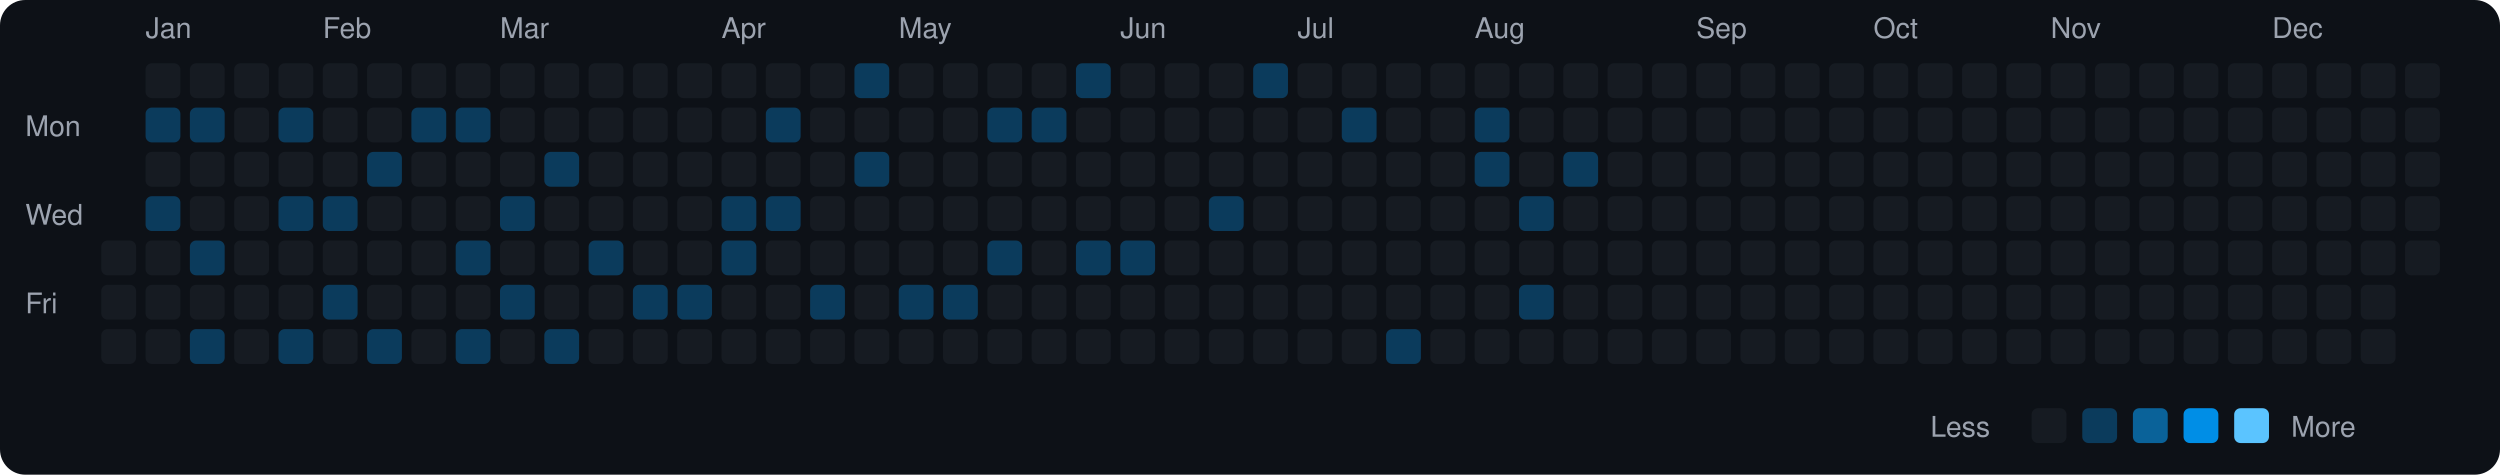
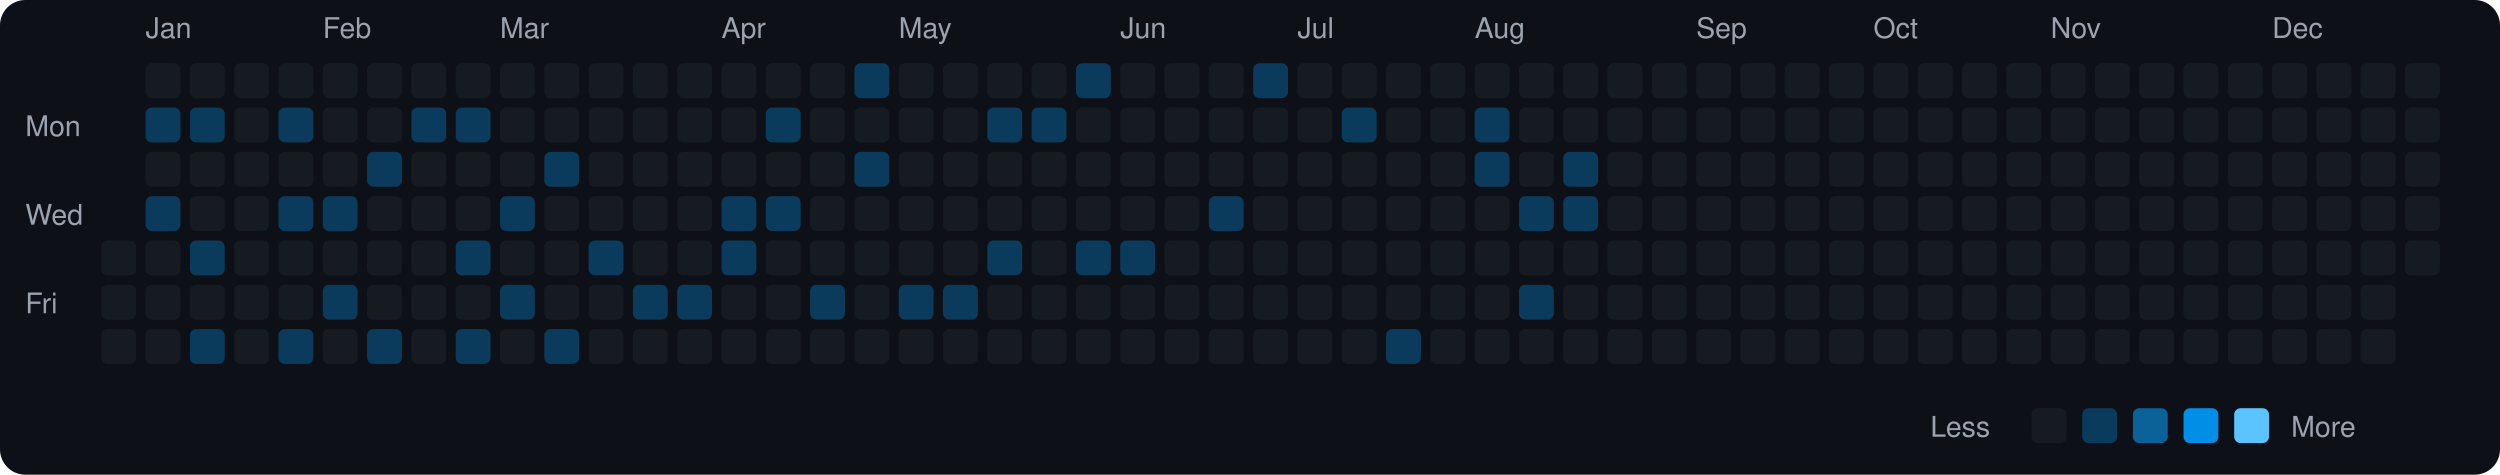
<svg xmlns="http://www.w3.org/2000/svg" viewBox="0 0 790 150" width="790" height="150">
  <rect width="790" height="150" fill="#0d1117" rx="8" ry="8" />
  <text x="8" y="43" fill="#9ca3af" font-size="9" font-family="-apple-system, BlinkMacSystemFont, 'Segoe UI', Helvetica, Arial, sans-serif">Mon</text>
  <text x="8" y="71" fill="#9ca3af" font-size="9" font-family="-apple-system, BlinkMacSystemFont, 'Segoe UI', Helvetica, Arial, sans-serif">Wed</text>
  <text x="8" y="99" fill="#9ca3af" font-size="9" font-family="-apple-system, BlinkMacSystemFont, 'Segoe UI', Helvetica, Arial, sans-serif">Fri</text>
  <rect x="32" y="76" width="11" height="11" rx="2" ry="2" fill="#161b22">
    </rect>
  <rect x="32" y="90" width="11" height="11" rx="2" ry="2" fill="#161b22">
    </rect>
  <rect x="32" y="104" width="11" height="11" rx="2" ry="2" fill="#161b22">
    </rect>
  <text x="46" y="12" fill="#9ca3af" font-size="9" font-family="-apple-system, BlinkMacSystemFont, 'Segoe UI', Helvetica, Arial, sans-serif">Jan</text>
  <rect x="46" y="20" width="11" height="11" rx="2" ry="2" fill="#161b22">
    </rect>
  <rect x="46" y="34" width="11" height="11" rx="2" ry="2" fill="#0b3b5c">
    </rect>
  <rect x="46" y="48" width="11" height="11" rx="2" ry="2" fill="#161b22">
    </rect>
  <rect x="46" y="62" width="11" height="11" rx="2" ry="2" fill="#0b3b5c">
    </rect>
  <rect x="46" y="76" width="11" height="11" rx="2" ry="2" fill="#161b22">
    </rect>
  <rect x="46" y="90" width="11" height="11" rx="2" ry="2" fill="#161b22">
    </rect>
  <rect x="46" y="104" width="11" height="11" rx="2" ry="2" fill="#161b22">
    </rect>
  <rect x="60" y="20" width="11" height="11" rx="2" ry="2" fill="#161b22">
    </rect>
  <rect x="60" y="34" width="11" height="11" rx="2" ry="2" fill="#0b3b5c">
    </rect>
  <rect x="60" y="48" width="11" height="11" rx="2" ry="2" fill="#161b22">
    </rect>
  <rect x="60" y="62" width="11" height="11" rx="2" ry="2" fill="#161b22">
    </rect>
  <rect x="60" y="76" width="11" height="11" rx="2" ry="2" fill="#0b3b5c">
    </rect>
  <rect x="60" y="90" width="11" height="11" rx="2" ry="2" fill="#161b22">
    </rect>
  <rect x="60" y="104" width="11" height="11" rx="2" ry="2" fill="#0b3b5c">
    </rect>
  <rect x="74" y="20" width="11" height="11" rx="2" ry="2" fill="#161b22">
    </rect>
  <rect x="74" y="34" width="11" height="11" rx="2" ry="2" fill="#161b22">
    </rect>
  <rect x="74" y="48" width="11" height="11" rx="2" ry="2" fill="#161b22">
    </rect>
  <rect x="74" y="62" width="11" height="11" rx="2" ry="2" fill="#161b22">
    </rect>
  <rect x="74" y="76" width="11" height="11" rx="2" ry="2" fill="#161b22">
    </rect>
  <rect x="74" y="90" width="11" height="11" rx="2" ry="2" fill="#161b22">
    </rect>
  <rect x="74" y="104" width="11" height="11" rx="2" ry="2" fill="#161b22">
    </rect>
  <rect x="88" y="20" width="11" height="11" rx="2" ry="2" fill="#161b22">
    </rect>
  <rect x="88" y="34" width="11" height="11" rx="2" ry="2" fill="#0b3b5c">
    </rect>
  <rect x="88" y="48" width="11" height="11" rx="2" ry="2" fill="#161b22">
    </rect>
  <rect x="88" y="62" width="11" height="11" rx="2" ry="2" fill="#0b3b5c">
    </rect>
  <rect x="88" y="76" width="11" height="11" rx="2" ry="2" fill="#161b22">
    </rect>
  <rect x="88" y="90" width="11" height="11" rx="2" ry="2" fill="#161b22">
    </rect>
  <rect x="88" y="104" width="11" height="11" rx="2" ry="2" fill="#0b3b5c">
    </rect>
  <text x="102" y="12" fill="#9ca3af" font-size="9" font-family="-apple-system, BlinkMacSystemFont, 'Segoe UI', Helvetica, Arial, sans-serif">Feb</text>
  <rect x="102" y="20" width="11" height="11" rx="2" ry="2" fill="#161b22">
    </rect>
  <rect x="102" y="34" width="11" height="11" rx="2" ry="2" fill="#161b22">
    </rect>
  <rect x="102" y="48" width="11" height="11" rx="2" ry="2" fill="#161b22">
    </rect>
  <rect x="102" y="62" width="11" height="11" rx="2" ry="2" fill="#0b3b5c">
    </rect>
  <rect x="102" y="76" width="11" height="11" rx="2" ry="2" fill="#161b22">
    </rect>
  <rect x="102" y="90" width="11" height="11" rx="2" ry="2" fill="#0b3b5c">
    </rect>
  <rect x="102" y="104" width="11" height="11" rx="2" ry="2" fill="#161b22">
    </rect>
  <rect x="116" y="20" width="11" height="11" rx="2" ry="2" fill="#161b22">
    </rect>
  <rect x="116" y="34" width="11" height="11" rx="2" ry="2" fill="#161b22">
    </rect>
  <rect x="116" y="48" width="11" height="11" rx="2" ry="2" fill="#0b3b5c">
    </rect>
  <rect x="116" y="62" width="11" height="11" rx="2" ry="2" fill="#161b22">
    </rect>
  <rect x="116" y="76" width="11" height="11" rx="2" ry="2" fill="#161b22">
    </rect>
  <rect x="116" y="90" width="11" height="11" rx="2" ry="2" fill="#161b22">
    </rect>
  <rect x="116" y="104" width="11" height="11" rx="2" ry="2" fill="#0b3b5c">
    </rect>
  <rect x="130" y="20" width="11" height="11" rx="2" ry="2" fill="#161b22">
    </rect>
  <rect x="130" y="34" width="11" height="11" rx="2" ry="2" fill="#0b3b5c">
    </rect>
  <rect x="130" y="48" width="11" height="11" rx="2" ry="2" fill="#161b22">
    </rect>
  <rect x="130" y="62" width="11" height="11" rx="2" ry="2" fill="#161b22">
    </rect>
  <rect x="130" y="76" width="11" height="11" rx="2" ry="2" fill="#161b22">
    </rect>
  <rect x="130" y="90" width="11" height="11" rx="2" ry="2" fill="#161b22">
    </rect>
  <rect x="130" y="104" width="11" height="11" rx="2" ry="2" fill="#161b22">
    </rect>
  <rect x="144" y="20" width="11" height="11" rx="2" ry="2" fill="#161b22">
    </rect>
  <rect x="144" y="34" width="11" height="11" rx="2" ry="2" fill="#0b3b5c">
    </rect>
  <rect x="144" y="48" width="11" height="11" rx="2" ry="2" fill="#161b22">
    </rect>
  <rect x="144" y="62" width="11" height="11" rx="2" ry="2" fill="#161b22">
    </rect>
  <rect x="144" y="76" width="11" height="11" rx="2" ry="2" fill="#0b3b5c">
    </rect>
  <rect x="144" y="90" width="11" height="11" rx="2" ry="2" fill="#161b22">
    </rect>
  <rect x="144" y="104" width="11" height="11" rx="2" ry="2" fill="#0b3b5c">
    </rect>
  <text x="158" y="12" fill="#9ca3af" font-size="9" font-family="-apple-system, BlinkMacSystemFont, 'Segoe UI', Helvetica, Arial, sans-serif">Mar</text>
  <rect x="158" y="20" width="11" height="11" rx="2" ry="2" fill="#161b22">
    </rect>
  <rect x="158" y="34" width="11" height="11" rx="2" ry="2" fill="#161b22">
    </rect>
  <rect x="158" y="48" width="11" height="11" rx="2" ry="2" fill="#161b22">
    </rect>
  <rect x="158" y="62" width="11" height="11" rx="2" ry="2" fill="#0b3b5c">
    </rect>
  <rect x="158" y="76" width="11" height="11" rx="2" ry="2" fill="#161b22">
    </rect>
  <rect x="158" y="90" width="11" height="11" rx="2" ry="2" fill="#0b3b5c">
    </rect>
  <rect x="158" y="104" width="11" height="11" rx="2" ry="2" fill="#161b22">
    </rect>
  <rect x="172" y="20" width="11" height="11" rx="2" ry="2" fill="#161b22">
    </rect>
  <rect x="172" y="34" width="11" height="11" rx="2" ry="2" fill="#161b22">
    </rect>
  <rect x="172" y="48" width="11" height="11" rx="2" ry="2" fill="#0b3b5c">
    </rect>
  <rect x="172" y="62" width="11" height="11" rx="2" ry="2" fill="#161b22">
    </rect>
  <rect x="172" y="76" width="11" height="11" rx="2" ry="2" fill="#161b22">
    </rect>
  <rect x="172" y="90" width="11" height="11" rx="2" ry="2" fill="#161b22">
    </rect>
  <rect x="172" y="104" width="11" height="11" rx="2" ry="2" fill="#0b3b5c">
    </rect>
  <rect x="186" y="20" width="11" height="11" rx="2" ry="2" fill="#161b22">
    </rect>
  <rect x="186" y="34" width="11" height="11" rx="2" ry="2" fill="#161b22">
    </rect>
  <rect x="186" y="48" width="11" height="11" rx="2" ry="2" fill="#161b22">
    </rect>
  <rect x="186" y="62" width="11" height="11" rx="2" ry="2" fill="#161b22">
    </rect>
  <rect x="186" y="76" width="11" height="11" rx="2" ry="2" fill="#0b3b5c">
    </rect>
  <rect x="186" y="90" width="11" height="11" rx="2" ry="2" fill="#161b22">
    </rect>
  <rect x="186" y="104" width="11" height="11" rx="2" ry="2" fill="#161b22">
    </rect>
  <rect x="200" y="20" width="11" height="11" rx="2" ry="2" fill="#161b22">
    </rect>
  <rect x="200" y="34" width="11" height="11" rx="2" ry="2" fill="#161b22">
    </rect>
  <rect x="200" y="48" width="11" height="11" rx="2" ry="2" fill="#161b22">
    </rect>
  <rect x="200" y="62" width="11" height="11" rx="2" ry="2" fill="#161b22">
    </rect>
  <rect x="200" y="76" width="11" height="11" rx="2" ry="2" fill="#161b22">
    </rect>
  <rect x="200" y="90" width="11" height="11" rx="2" ry="2" fill="#0b3b5c">
    </rect>
  <rect x="200" y="104" width="11" height="11" rx="2" ry="2" fill="#161b22">
    </rect>
  <rect x="214" y="20" width="11" height="11" rx="2" ry="2" fill="#161b22">
    </rect>
  <rect x="214" y="34" width="11" height="11" rx="2" ry="2" fill="#161b22">
    </rect>
  <rect x="214" y="48" width="11" height="11" rx="2" ry="2" fill="#161b22">
    </rect>
  <rect x="214" y="62" width="11" height="11" rx="2" ry="2" fill="#161b22">
    </rect>
  <rect x="214" y="76" width="11" height="11" rx="2" ry="2" fill="#161b22">
    </rect>
  <rect x="214" y="90" width="11" height="11" rx="2" ry="2" fill="#0b3b5c">
    </rect>
  <rect x="214" y="104" width="11" height="11" rx="2" ry="2" fill="#161b22">
    </rect>
  <text x="228" y="12" fill="#9ca3af" font-size="9" font-family="-apple-system, BlinkMacSystemFont, 'Segoe UI', Helvetica, Arial, sans-serif">Apr</text>
  <rect x="228" y="20" width="11" height="11" rx="2" ry="2" fill="#161b22">
    </rect>
  <rect x="228" y="34" width="11" height="11" rx="2" ry="2" fill="#161b22">
    </rect>
  <rect x="228" y="48" width="11" height="11" rx="2" ry="2" fill="#161b22">
    </rect>
  <rect x="228" y="62" width="11" height="11" rx="2" ry="2" fill="#0b3b5c">
    </rect>
  <rect x="228" y="76" width="11" height="11" rx="2" ry="2" fill="#0b3b5c">
    </rect>
  <rect x="228" y="90" width="11" height="11" rx="2" ry="2" fill="#161b22">
    </rect>
  <rect x="228" y="104" width="11" height="11" rx="2" ry="2" fill="#161b22">
    </rect>
  <rect x="242" y="20" width="11" height="11" rx="2" ry="2" fill="#161b22">
    </rect>
  <rect x="242" y="34" width="11" height="11" rx="2" ry="2" fill="#0b3b5c">
    </rect>
  <rect x="242" y="48" width="11" height="11" rx="2" ry="2" fill="#161b22">
    </rect>
  <rect x="242" y="62" width="11" height="11" rx="2" ry="2" fill="#0b3b5c">
    </rect>
  <rect x="242" y="76" width="11" height="11" rx="2" ry="2" fill="#161b22">
    </rect>
  <rect x="242" y="90" width="11" height="11" rx="2" ry="2" fill="#161b22">
    </rect>
  <rect x="242" y="104" width="11" height="11" rx="2" ry="2" fill="#161b22">
    </rect>
  <rect x="256" y="20" width="11" height="11" rx="2" ry="2" fill="#161b22">
    </rect>
  <rect x="256" y="34" width="11" height="11" rx="2" ry="2" fill="#161b22">
    </rect>
  <rect x="256" y="48" width="11" height="11" rx="2" ry="2" fill="#161b22">
    </rect>
  <rect x="256" y="62" width="11" height="11" rx="2" ry="2" fill="#161b22">
    </rect>
  <rect x="256" y="76" width="11" height="11" rx="2" ry="2" fill="#161b22">
    </rect>
  <rect x="256" y="90" width="11" height="11" rx="2" ry="2" fill="#0b3b5c">
    </rect>
  <rect x="256" y="104" width="11" height="11" rx="2" ry="2" fill="#161b22">
    </rect>
  <rect x="270" y="20" width="11" height="11" rx="2" ry="2" fill="#0b3b5c">
    </rect>
  <rect x="270" y="34" width="11" height="11" rx="2" ry="2" fill="#161b22">
    </rect>
  <rect x="270" y="48" width="11" height="11" rx="2" ry="2" fill="#0b3b5c">
    </rect>
  <rect x="270" y="62" width="11" height="11" rx="2" ry="2" fill="#161b22">
    </rect>
  <rect x="270" y="76" width="11" height="11" rx="2" ry="2" fill="#161b22">
    </rect>
  <rect x="270" y="90" width="11" height="11" rx="2" ry="2" fill="#161b22">
    </rect>
  <rect x="270" y="104" width="11" height="11" rx="2" ry="2" fill="#161b22">
    </rect>
  <text x="284" y="12" fill="#9ca3af" font-size="9" font-family="-apple-system, BlinkMacSystemFont, 'Segoe UI', Helvetica, Arial, sans-serif">May</text>
  <rect x="284" y="20" width="11" height="11" rx="2" ry="2" fill="#161b22">
    </rect>
  <rect x="284" y="34" width="11" height="11" rx="2" ry="2" fill="#161b22">
    </rect>
  <rect x="284" y="48" width="11" height="11" rx="2" ry="2" fill="#161b22">
    </rect>
  <rect x="284" y="62" width="11" height="11" rx="2" ry="2" fill="#161b22">
    </rect>
  <rect x="284" y="76" width="11" height="11" rx="2" ry="2" fill="#161b22">
    </rect>
  <rect x="284" y="90" width="11" height="11" rx="2" ry="2" fill="#0b3b5c">
    </rect>
  <rect x="284" y="104" width="11" height="11" rx="2" ry="2" fill="#161b22">
    </rect>
  <rect x="298" y="20" width="11" height="11" rx="2" ry="2" fill="#161b22">
    </rect>
  <rect x="298" y="34" width="11" height="11" rx="2" ry="2" fill="#161b22">
    </rect>
  <rect x="298" y="48" width="11" height="11" rx="2" ry="2" fill="#161b22">
    </rect>
  <rect x="298" y="62" width="11" height="11" rx="2" ry="2" fill="#161b22">
    </rect>
  <rect x="298" y="76" width="11" height="11" rx="2" ry="2" fill="#161b22">
    </rect>
  <rect x="298" y="90" width="11" height="11" rx="2" ry="2" fill="#0b3b5c">
    </rect>
  <rect x="298" y="104" width="11" height="11" rx="2" ry="2" fill="#161b22">
    </rect>
  <rect x="312" y="20" width="11" height="11" rx="2" ry="2" fill="#161b22">
    </rect>
  <rect x="312" y="34" width="11" height="11" rx="2" ry="2" fill="#0b3b5c">
    </rect>
  <rect x="312" y="48" width="11" height="11" rx="2" ry="2" fill="#161b22">
    </rect>
  <rect x="312" y="62" width="11" height="11" rx="2" ry="2" fill="#161b22">
    </rect>
  <rect x="312" y="76" width="11" height="11" rx="2" ry="2" fill="#0b3b5c">
    </rect>
  <rect x="312" y="90" width="11" height="11" rx="2" ry="2" fill="#161b22">
    </rect>
  <rect x="312" y="104" width="11" height="11" rx="2" ry="2" fill="#161b22">
    </rect>
  <rect x="326" y="20" width="11" height="11" rx="2" ry="2" fill="#161b22">
    </rect>
  <rect x="326" y="34" width="11" height="11" rx="2" ry="2" fill="#0b3b5c">
    </rect>
  <rect x="326" y="48" width="11" height="11" rx="2" ry="2" fill="#161b22">
    </rect>
  <rect x="326" y="62" width="11" height="11" rx="2" ry="2" fill="#161b22">
    </rect>
  <rect x="326" y="76" width="11" height="11" rx="2" ry="2" fill="#161b22">
    </rect>
  <rect x="326" y="90" width="11" height="11" rx="2" ry="2" fill="#161b22">
    </rect>
  <rect x="326" y="104" width="11" height="11" rx="2" ry="2" fill="#161b22">
    </rect>
  <rect x="340" y="20" width="11" height="11" rx="2" ry="2" fill="#0b3b5c">
    </rect>
  <rect x="340" y="34" width="11" height="11" rx="2" ry="2" fill="#161b22">
    </rect>
  <rect x="340" y="48" width="11" height="11" rx="2" ry="2" fill="#161b22">
    </rect>
  <rect x="340" y="62" width="11" height="11" rx="2" ry="2" fill="#161b22">
    </rect>
  <rect x="340" y="76" width="11" height="11" rx="2" ry="2" fill="#0b3b5c">
    </rect>
  <rect x="340" y="90" width="11" height="11" rx="2" ry="2" fill="#161b22">
    </rect>
  <rect x="340" y="104" width="11" height="11" rx="2" ry="2" fill="#161b22">
    </rect>
  <text x="354" y="12" fill="#9ca3af" font-size="9" font-family="-apple-system, BlinkMacSystemFont, 'Segoe UI', Helvetica, Arial, sans-serif">Jun</text>
  <rect x="354" y="20" width="11" height="11" rx="2" ry="2" fill="#161b22">
    </rect>
  <rect x="354" y="34" width="11" height="11" rx="2" ry="2" fill="#161b22">
    </rect>
  <rect x="354" y="48" width="11" height="11" rx="2" ry="2" fill="#161b22">
    </rect>
  <rect x="354" y="62" width="11" height="11" rx="2" ry="2" fill="#161b22">
    </rect>
  <rect x="354" y="76" width="11" height="11" rx="2" ry="2" fill="#0b3b5c">
    </rect>
  <rect x="354" y="90" width="11" height="11" rx="2" ry="2" fill="#161b22">
    </rect>
  <rect x="354" y="104" width="11" height="11" rx="2" ry="2" fill="#161b22">
    </rect>
  <rect x="368" y="20" width="11" height="11" rx="2" ry="2" fill="#161b22">
    </rect>
  <rect x="368" y="34" width="11" height="11" rx="2" ry="2" fill="#161b22">
    </rect>
  <rect x="368" y="48" width="11" height="11" rx="2" ry="2" fill="#161b22">
    </rect>
  <rect x="368" y="62" width="11" height="11" rx="2" ry="2" fill="#161b22">
    </rect>
  <rect x="368" y="76" width="11" height="11" rx="2" ry="2" fill="#161b22">
    </rect>
  <rect x="368" y="90" width="11" height="11" rx="2" ry="2" fill="#161b22">
    </rect>
  <rect x="368" y="104" width="11" height="11" rx="2" ry="2" fill="#161b22">
    </rect>
  <rect x="382" y="20" width="11" height="11" rx="2" ry="2" fill="#161b22">
    </rect>
  <rect x="382" y="34" width="11" height="11" rx="2" ry="2" fill="#161b22">
    </rect>
  <rect x="382" y="48" width="11" height="11" rx="2" ry="2" fill="#161b22">
    </rect>
  <rect x="382" y="62" width="11" height="11" rx="2" ry="2" fill="#0b3b5c">
    </rect>
  <rect x="382" y="76" width="11" height="11" rx="2" ry="2" fill="#161b22">
    </rect>
  <rect x="382" y="90" width="11" height="11" rx="2" ry="2" fill="#161b22">
    </rect>
  <rect x="382" y="104" width="11" height="11" rx="2" ry="2" fill="#161b22">
    </rect>
  <rect x="396" y="20" width="11" height="11" rx="2" ry="2" fill="#0b3b5c">
    </rect>
  <rect x="396" y="34" width="11" height="11" rx="2" ry="2" fill="#161b22">
    </rect>
  <rect x="396" y="48" width="11" height="11" rx="2" ry="2" fill="#161b22">
    </rect>
  <rect x="396" y="62" width="11" height="11" rx="2" ry="2" fill="#161b22">
    </rect>
  <rect x="396" y="76" width="11" height="11" rx="2" ry="2" fill="#161b22">
    </rect>
  <rect x="396" y="90" width="11" height="11" rx="2" ry="2" fill="#161b22">
    </rect>
  <rect x="396" y="104" width="11" height="11" rx="2" ry="2" fill="#161b22">
    </rect>
  <text x="410" y="12" fill="#9ca3af" font-size="9" font-family="-apple-system, BlinkMacSystemFont, 'Segoe UI', Helvetica, Arial, sans-serif">Jul</text>
  <rect x="410" y="20" width="11" height="11" rx="2" ry="2" fill="#161b22">
    </rect>
  <rect x="410" y="34" width="11" height="11" rx="2" ry="2" fill="#161b22">
    </rect>
  <rect x="410" y="48" width="11" height="11" rx="2" ry="2" fill="#161b22">
    </rect>
  <rect x="410" y="62" width="11" height="11" rx="2" ry="2" fill="#161b22">
    </rect>
  <rect x="410" y="76" width="11" height="11" rx="2" ry="2" fill="#161b22">
    </rect>
  <rect x="410" y="90" width="11" height="11" rx="2" ry="2" fill="#161b22">
    </rect>
  <rect x="410" y="104" width="11" height="11" rx="2" ry="2" fill="#161b22">
    </rect>
  <rect x="424" y="20" width="11" height="11" rx="2" ry="2" fill="#161b22">
    </rect>
  <rect x="424" y="34" width="11" height="11" rx="2" ry="2" fill="#0b3b5c">
    </rect>
  <rect x="424" y="48" width="11" height="11" rx="2" ry="2" fill="#161b22">
    </rect>
  <rect x="424" y="62" width="11" height="11" rx="2" ry="2" fill="#161b22">
    </rect>
  <rect x="424" y="76" width="11" height="11" rx="2" ry="2" fill="#161b22">
    </rect>
  <rect x="424" y="90" width="11" height="11" rx="2" ry="2" fill="#161b22">
    </rect>
  <rect x="424" y="104" width="11" height="11" rx="2" ry="2" fill="#161b22">
    </rect>
  <rect x="438" y="20" width="11" height="11" rx="2" ry="2" fill="#161b22">
    </rect>
  <rect x="438" y="34" width="11" height="11" rx="2" ry="2" fill="#161b22">
    </rect>
  <rect x="438" y="48" width="11" height="11" rx="2" ry="2" fill="#161b22">
    </rect>
  <rect x="438" y="62" width="11" height="11" rx="2" ry="2" fill="#161b22">
    </rect>
  <rect x="438" y="76" width="11" height="11" rx="2" ry="2" fill="#161b22">
    </rect>
  <rect x="438" y="90" width="11" height="11" rx="2" ry="2" fill="#161b22">
    </rect>
  <rect x="438" y="104" width="11" height="11" rx="2" ry="2" fill="#0b3b5c">
    </rect>
  <rect x="452" y="20" width="11" height="11" rx="2" ry="2" fill="#161b22">
    </rect>
  <rect x="452" y="34" width="11" height="11" rx="2" ry="2" fill="#161b22">
    </rect>
  <rect x="452" y="48" width="11" height="11" rx="2" ry="2" fill="#161b22">
    </rect>
  <rect x="452" y="62" width="11" height="11" rx="2" ry="2" fill="#161b22">
    </rect>
  <rect x="452" y="76" width="11" height="11" rx="2" ry="2" fill="#161b22">
    </rect>
  <rect x="452" y="90" width="11" height="11" rx="2" ry="2" fill="#161b22">
    </rect>
  <rect x="452" y="104" width="11" height="11" rx="2" ry="2" fill="#161b22">
    </rect>
  <text x="466" y="12" fill="#9ca3af" font-size="9" font-family="-apple-system, BlinkMacSystemFont, 'Segoe UI', Helvetica, Arial, sans-serif">Aug</text>
  <rect x="466" y="20" width="11" height="11" rx="2" ry="2" fill="#161b22">
    </rect>
  <rect x="466" y="34" width="11" height="11" rx="2" ry="2" fill="#0b3b5c">
    </rect>
  <rect x="466" y="48" width="11" height="11" rx="2" ry="2" fill="#0b3b5c">
    </rect>
  <rect x="466" y="62" width="11" height="11" rx="2" ry="2" fill="#161b22">
    </rect>
  <rect x="466" y="76" width="11" height="11" rx="2" ry="2" fill="#161b22">
    </rect>
  <rect x="466" y="90" width="11" height="11" rx="2" ry="2" fill="#161b22">
    </rect>
  <rect x="466" y="104" width="11" height="11" rx="2" ry="2" fill="#161b22">
    </rect>
  <rect x="480" y="20" width="11" height="11" rx="2" ry="2" fill="#161b22">
    </rect>
  <rect x="480" y="34" width="11" height="11" rx="2" ry="2" fill="#161b22">
    </rect>
  <rect x="480" y="48" width="11" height="11" rx="2" ry="2" fill="#161b22">
    </rect>
  <rect x="480" y="62" width="11" height="11" rx="2" ry="2" fill="#0b3b5c">
    </rect>
  <rect x="480" y="76" width="11" height="11" rx="2" ry="2" fill="#161b22">
    </rect>
  <rect x="480" y="90" width="11" height="11" rx="2" ry="2" fill="#0b3b5c">
    </rect>
  <rect x="480" y="104" width="11" height="11" rx="2" ry="2" fill="#161b22">
    </rect>
  <rect x="494" y="20" width="11" height="11" rx="2" ry="2" fill="#161b22">
    </rect>
  <rect x="494" y="34" width="11" height="11" rx="2" ry="2" fill="#161b22">
    </rect>
  <rect x="494" y="48" width="11" height="11" rx="2" ry="2" fill="#0b3b5c">
    </rect>
-   <rect x="494" y="62" width="11" height="11" rx="2" ry="2" fill="#161b22">
+   <rect x="494" y="62" width="11" height="11" rx="2" ry="2" fill="#0b3b5c">
    </rect>
  <rect x="494" y="76" width="11" height="11" rx="2" ry="2" fill="#161b22">
    </rect>
  <rect x="494" y="90" width="11" height="11" rx="2" ry="2" fill="#161b22">
    </rect>
  <rect x="494" y="104" width="11" height="11" rx="2" ry="2" fill="#161b22">
    </rect>
  <rect x="508" y="20" width="11" height="11" rx="2" ry="2" fill="#161b22">
    </rect>
  <rect x="508" y="34" width="11" height="11" rx="2" ry="2" fill="#161b22">
    </rect>
  <rect x="508" y="48" width="11" height="11" rx="2" ry="2" fill="#161b22">
    </rect>
  <rect x="508" y="62" width="11" height="11" rx="2" ry="2" fill="#161b22">
    </rect>
  <rect x="508" y="76" width="11" height="11" rx="2" ry="2" fill="#161b22">
    </rect>
  <rect x="508" y="90" width="11" height="11" rx="2" ry="2" fill="#161b22">
    </rect>
  <rect x="508" y="104" width="11" height="11" rx="2" ry="2" fill="#161b22">
    </rect>
  <rect x="522" y="20" width="11" height="11" rx="2" ry="2" fill="#161b22">
    </rect>
  <rect x="522" y="34" width="11" height="11" rx="2" ry="2" fill="#161b22">
    </rect>
  <rect x="522" y="48" width="11" height="11" rx="2" ry="2" fill="#161b22">
    </rect>
  <rect x="522" y="62" width="11" height="11" rx="2" ry="2" fill="#161b22">
    </rect>
  <rect x="522" y="76" width="11" height="11" rx="2" ry="2" fill="#161b22">
    </rect>
  <rect x="522" y="90" width="11" height="11" rx="2" ry="2" fill="#161b22">
    </rect>
  <rect x="522" y="104" width="11" height="11" rx="2" ry="2" fill="#161b22">
    </rect>
  <text x="536" y="12" fill="#9ca3af" font-size="9" font-family="-apple-system, BlinkMacSystemFont, 'Segoe UI', Helvetica, Arial, sans-serif">Sep</text>
  <rect x="536" y="20" width="11" height="11" rx="2" ry="2" fill="#161b22">
    </rect>
  <rect x="536" y="34" width="11" height="11" rx="2" ry="2" fill="#161b22">
    </rect>
  <rect x="536" y="48" width="11" height="11" rx="2" ry="2" fill="#161b22">
    </rect>
  <rect x="536" y="62" width="11" height="11" rx="2" ry="2" fill="#161b22">
    </rect>
  <rect x="536" y="76" width="11" height="11" rx="2" ry="2" fill="#161b22">
    </rect>
  <rect x="536" y="90" width="11" height="11" rx="2" ry="2" fill="#161b22">
    </rect>
  <rect x="536" y="104" width="11" height="11" rx="2" ry="2" fill="#161b22">
    </rect>
  <rect x="550" y="20" width="11" height="11" rx="2" ry="2" fill="#161b22">
    </rect>
  <rect x="550" y="34" width="11" height="11" rx="2" ry="2" fill="#161b22">
    </rect>
  <rect x="550" y="48" width="11" height="11" rx="2" ry="2" fill="#161b22">
    </rect>
  <rect x="550" y="62" width="11" height="11" rx="2" ry="2" fill="#161b22">
    </rect>
  <rect x="550" y="76" width="11" height="11" rx="2" ry="2" fill="#161b22">
    </rect>
  <rect x="550" y="90" width="11" height="11" rx="2" ry="2" fill="#161b22">
    </rect>
  <rect x="550" y="104" width="11" height="11" rx="2" ry="2" fill="#161b22">
    </rect>
  <rect x="564" y="20" width="11" height="11" rx="2" ry="2" fill="#161b22">
    </rect>
  <rect x="564" y="34" width="11" height="11" rx="2" ry="2" fill="#161b22">
    </rect>
  <rect x="564" y="48" width="11" height="11" rx="2" ry="2" fill="#161b22">
    </rect>
  <rect x="564" y="62" width="11" height="11" rx="2" ry="2" fill="#161b22">
    </rect>
  <rect x="564" y="76" width="11" height="11" rx="2" ry="2" fill="#161b22">
    </rect>
  <rect x="564" y="90" width="11" height="11" rx="2" ry="2" fill="#161b22">
    </rect>
  <rect x="564" y="104" width="11" height="11" rx="2" ry="2" fill="#161b22">
    </rect>
  <rect x="578" y="20" width="11" height="11" rx="2" ry="2" fill="#161b22">
    </rect>
  <rect x="578" y="34" width="11" height="11" rx="2" ry="2" fill="#161b22">
    </rect>
  <rect x="578" y="48" width="11" height="11" rx="2" ry="2" fill="#161b22">
    </rect>
  <rect x="578" y="62" width="11" height="11" rx="2" ry="2" fill="#161b22">
    </rect>
  <rect x="578" y="76" width="11" height="11" rx="2" ry="2" fill="#161b22">
    </rect>
  <rect x="578" y="90" width="11" height="11" rx="2" ry="2" fill="#161b22">
    </rect>
  <rect x="578" y="104" width="11" height="11" rx="2" ry="2" fill="#161b22">
    </rect>
  <text x="592" y="12" fill="#9ca3af" font-size="9" font-family="-apple-system, BlinkMacSystemFont, 'Segoe UI', Helvetica, Arial, sans-serif">Oct</text>
  <rect x="592" y="20" width="11" height="11" rx="2" ry="2" fill="#161b22">
    </rect>
  <rect x="592" y="34" width="11" height="11" rx="2" ry="2" fill="#161b22">
    </rect>
  <rect x="592" y="48" width="11" height="11" rx="2" ry="2" fill="#161b22">
    </rect>
  <rect x="592" y="62" width="11" height="11" rx="2" ry="2" fill="#161b22">
    </rect>
  <rect x="592" y="76" width="11" height="11" rx="2" ry="2" fill="#161b22">
    </rect>
  <rect x="592" y="90" width="11" height="11" rx="2" ry="2" fill="#161b22">
    </rect>
  <rect x="592" y="104" width="11" height="11" rx="2" ry="2" fill="#161b22">
    </rect>
  <rect x="606" y="20" width="11" height="11" rx="2" ry="2" fill="#161b22">
    </rect>
  <rect x="606" y="34" width="11" height="11" rx="2" ry="2" fill="#161b22">
    </rect>
  <rect x="606" y="48" width="11" height="11" rx="2" ry="2" fill="#161b22">
    </rect>
  <rect x="606" y="62" width="11" height="11" rx="2" ry="2" fill="#161b22">
    </rect>
  <rect x="606" y="76" width="11" height="11" rx="2" ry="2" fill="#161b22">
    </rect>
  <rect x="606" y="90" width="11" height="11" rx="2" ry="2" fill="#161b22">
    </rect>
  <rect x="606" y="104" width="11" height="11" rx="2" ry="2" fill="#161b22">
    </rect>
  <rect x="620" y="20" width="11" height="11" rx="2" ry="2" fill="#161b22">
    </rect>
  <rect x="620" y="34" width="11" height="11" rx="2" ry="2" fill="#161b22">
    </rect>
  <rect x="620" y="48" width="11" height="11" rx="2" ry="2" fill="#161b22">
    </rect>
  <rect x="620" y="62" width="11" height="11" rx="2" ry="2" fill="#161b22">
    </rect>
  <rect x="620" y="76" width="11" height="11" rx="2" ry="2" fill="#161b22">
    </rect>
  <rect x="620" y="90" width="11" height="11" rx="2" ry="2" fill="#161b22">
    </rect>
  <rect x="620" y="104" width="11" height="11" rx="2" ry="2" fill="#161b22">
    </rect>
  <rect x="634" y="20" width="11" height="11" rx="2" ry="2" fill="#161b22">
    </rect>
  <rect x="634" y="34" width="11" height="11" rx="2" ry="2" fill="#161b22">
    </rect>
  <rect x="634" y="48" width="11" height="11" rx="2" ry="2" fill="#161b22">
    </rect>
  <rect x="634" y="62" width="11" height="11" rx="2" ry="2" fill="#161b22">
    </rect>
  <rect x="634" y="76" width="11" height="11" rx="2" ry="2" fill="#161b22">
    </rect>
  <rect x="634" y="90" width="11" height="11" rx="2" ry="2" fill="#161b22">
    </rect>
  <rect x="634" y="104" width="11" height="11" rx="2" ry="2" fill="#161b22">
    </rect>
  <text x="648" y="12" fill="#9ca3af" font-size="9" font-family="-apple-system, BlinkMacSystemFont, 'Segoe UI', Helvetica, Arial, sans-serif">Nov</text>
  <rect x="648" y="20" width="11" height="11" rx="2" ry="2" fill="#161b22">
    </rect>
  <rect x="648" y="34" width="11" height="11" rx="2" ry="2" fill="#161b22">
    </rect>
  <rect x="648" y="48" width="11" height="11" rx="2" ry="2" fill="#161b22">
    </rect>
  <rect x="648" y="62" width="11" height="11" rx="2" ry="2" fill="#161b22">
    </rect>
  <rect x="648" y="76" width="11" height="11" rx="2" ry="2" fill="#161b22">
    </rect>
  <rect x="648" y="90" width="11" height="11" rx="2" ry="2" fill="#161b22">
    </rect>
  <rect x="648" y="104" width="11" height="11" rx="2" ry="2" fill="#161b22">
    </rect>
  <rect x="662" y="20" width="11" height="11" rx="2" ry="2" fill="#161b22">
    </rect>
  <rect x="662" y="34" width="11" height="11" rx="2" ry="2" fill="#161b22">
    </rect>
  <rect x="662" y="48" width="11" height="11" rx="2" ry="2" fill="#161b22">
    </rect>
  <rect x="662" y="62" width="11" height="11" rx="2" ry="2" fill="#161b22">
    </rect>
  <rect x="662" y="76" width="11" height="11" rx="2" ry="2" fill="#161b22">
    </rect>
  <rect x="662" y="90" width="11" height="11" rx="2" ry="2" fill="#161b22">
    </rect>
  <rect x="662" y="104" width="11" height="11" rx="2" ry="2" fill="#161b22">
    </rect>
  <rect x="676" y="20" width="11" height="11" rx="2" ry="2" fill="#161b22">
    </rect>
  <rect x="676" y="34" width="11" height="11" rx="2" ry="2" fill="#161b22">
    </rect>
  <rect x="676" y="48" width="11" height="11" rx="2" ry="2" fill="#161b22">
    </rect>
  <rect x="676" y="62" width="11" height="11" rx="2" ry="2" fill="#161b22">
    </rect>
  <rect x="676" y="76" width="11" height="11" rx="2" ry="2" fill="#161b22">
    </rect>
  <rect x="676" y="90" width="11" height="11" rx="2" ry="2" fill="#161b22">
    </rect>
  <rect x="676" y="104" width="11" height="11" rx="2" ry="2" fill="#161b22">
    </rect>
  <rect x="690" y="20" width="11" height="11" rx="2" ry="2" fill="#161b22">
    </rect>
  <rect x="690" y="34" width="11" height="11" rx="2" ry="2" fill="#161b22">
    </rect>
  <rect x="690" y="48" width="11" height="11" rx="2" ry="2" fill="#161b22">
    </rect>
  <rect x="690" y="62" width="11" height="11" rx="2" ry="2" fill="#161b22">
    </rect>
  <rect x="690" y="76" width="11" height="11" rx="2" ry="2" fill="#161b22">
    </rect>
  <rect x="690" y="90" width="11" height="11" rx="2" ry="2" fill="#161b22">
    </rect>
  <rect x="690" y="104" width="11" height="11" rx="2" ry="2" fill="#161b22">
    </rect>
  <rect x="704" y="20" width="11" height="11" rx="2" ry="2" fill="#161b22">
    </rect>
  <rect x="704" y="34" width="11" height="11" rx="2" ry="2" fill="#161b22">
    </rect>
  <rect x="704" y="48" width="11" height="11" rx="2" ry="2" fill="#161b22">
    </rect>
  <rect x="704" y="62" width="11" height="11" rx="2" ry="2" fill="#161b22">
    </rect>
  <rect x="704" y="76" width="11" height="11" rx="2" ry="2" fill="#161b22">
    </rect>
  <rect x="704" y="90" width="11" height="11" rx="2" ry="2" fill="#161b22">
    </rect>
  <rect x="704" y="104" width="11" height="11" rx="2" ry="2" fill="#161b22">
    </rect>
  <text x="718" y="12" fill="#9ca3af" font-size="9" font-family="-apple-system, BlinkMacSystemFont, 'Segoe UI', Helvetica, Arial, sans-serif">Dec</text>
  <rect x="718" y="20" width="11" height="11" rx="2" ry="2" fill="#161b22">
    </rect>
  <rect x="718" y="34" width="11" height="11" rx="2" ry="2" fill="#161b22">
    </rect>
  <rect x="718" y="48" width="11" height="11" rx="2" ry="2" fill="#161b22">
    </rect>
  <rect x="718" y="62" width="11" height="11" rx="2" ry="2" fill="#161b22">
    </rect>
  <rect x="718" y="76" width="11" height="11" rx="2" ry="2" fill="#161b22">
    </rect>
  <rect x="718" y="90" width="11" height="11" rx="2" ry="2" fill="#161b22">
    </rect>
  <rect x="718" y="104" width="11" height="11" rx="2" ry="2" fill="#161b22">
    </rect>
  <rect x="732" y="20" width="11" height="11" rx="2" ry="2" fill="#161b22">
    </rect>
  <rect x="732" y="34" width="11" height="11" rx="2" ry="2" fill="#161b22">
    </rect>
  <rect x="732" y="48" width="11" height="11" rx="2" ry="2" fill="#161b22">
    </rect>
  <rect x="732" y="62" width="11" height="11" rx="2" ry="2" fill="#161b22">
    </rect>
  <rect x="732" y="76" width="11" height="11" rx="2" ry="2" fill="#161b22">
    </rect>
  <rect x="732" y="90" width="11" height="11" rx="2" ry="2" fill="#161b22">
    </rect>
  <rect x="732" y="104" width="11" height="11" rx="2" ry="2" fill="#161b22">
    </rect>
  <rect x="746" y="20" width="11" height="11" rx="2" ry="2" fill="#161b22">
    </rect>
  <rect x="746" y="34" width="11" height="11" rx="2" ry="2" fill="#161b22">
    </rect>
  <rect x="746" y="48" width="11" height="11" rx="2" ry="2" fill="#161b22">
    </rect>
  <rect x="746" y="62" width="11" height="11" rx="2" ry="2" fill="#161b22">
    </rect>
  <rect x="746" y="76" width="11" height="11" rx="2" ry="2" fill="#161b22">
    </rect>
  <rect x="746" y="90" width="11" height="11" rx="2" ry="2" fill="#161b22">
    </rect>
  <rect x="746" y="104" width="11" height="11" rx="2" ry="2" fill="#161b22">
    </rect>
  <rect x="760" y="20" width="11" height="11" rx="2" ry="2" fill="#161b22">
    </rect>
  <rect x="760" y="34" width="11" height="11" rx="2" ry="2" fill="#161b22">
    </rect>
  <rect x="760" y="48" width="11" height="11" rx="2" ry="2" fill="#161b22">
    </rect>
  <rect x="760" y="62" width="11" height="11" rx="2" ry="2" fill="#161b22">
    </rect>
  <rect x="760" y="76" width="11" height="11" rx="2" ry="2" fill="#161b22">
    </rect>
  <text x="610" y="138" fill="#9ca3af" font-size="9" font-family="-apple-system, BlinkMacSystemFont, 'Segoe UI', Helvetica, Arial, sans-serif">Less</text>
  <rect x="642" y="129" width="11" height="11" rx="2" ry="2" fill="#161b22" />
  <rect x="658" y="129" width="11" height="11" rx="2" ry="2" fill="#0b3b5c" />
  <rect x="674" y="129" width="11" height="11" rx="2" ry="2" fill="#0a6299" />
  <rect x="690" y="129" width="11" height="11" rx="2" ry="2" fill="#008ee6" />
  <rect x="706" y="129" width="11" height="11" rx="2" ry="2" fill="#5bc4ff" />
  <text x="724" y="138" fill="#9ca3af" font-size="9" font-family="-apple-system, BlinkMacSystemFont, 'Segoe UI', Helvetica, Arial, sans-serif">More</text>
</svg>
